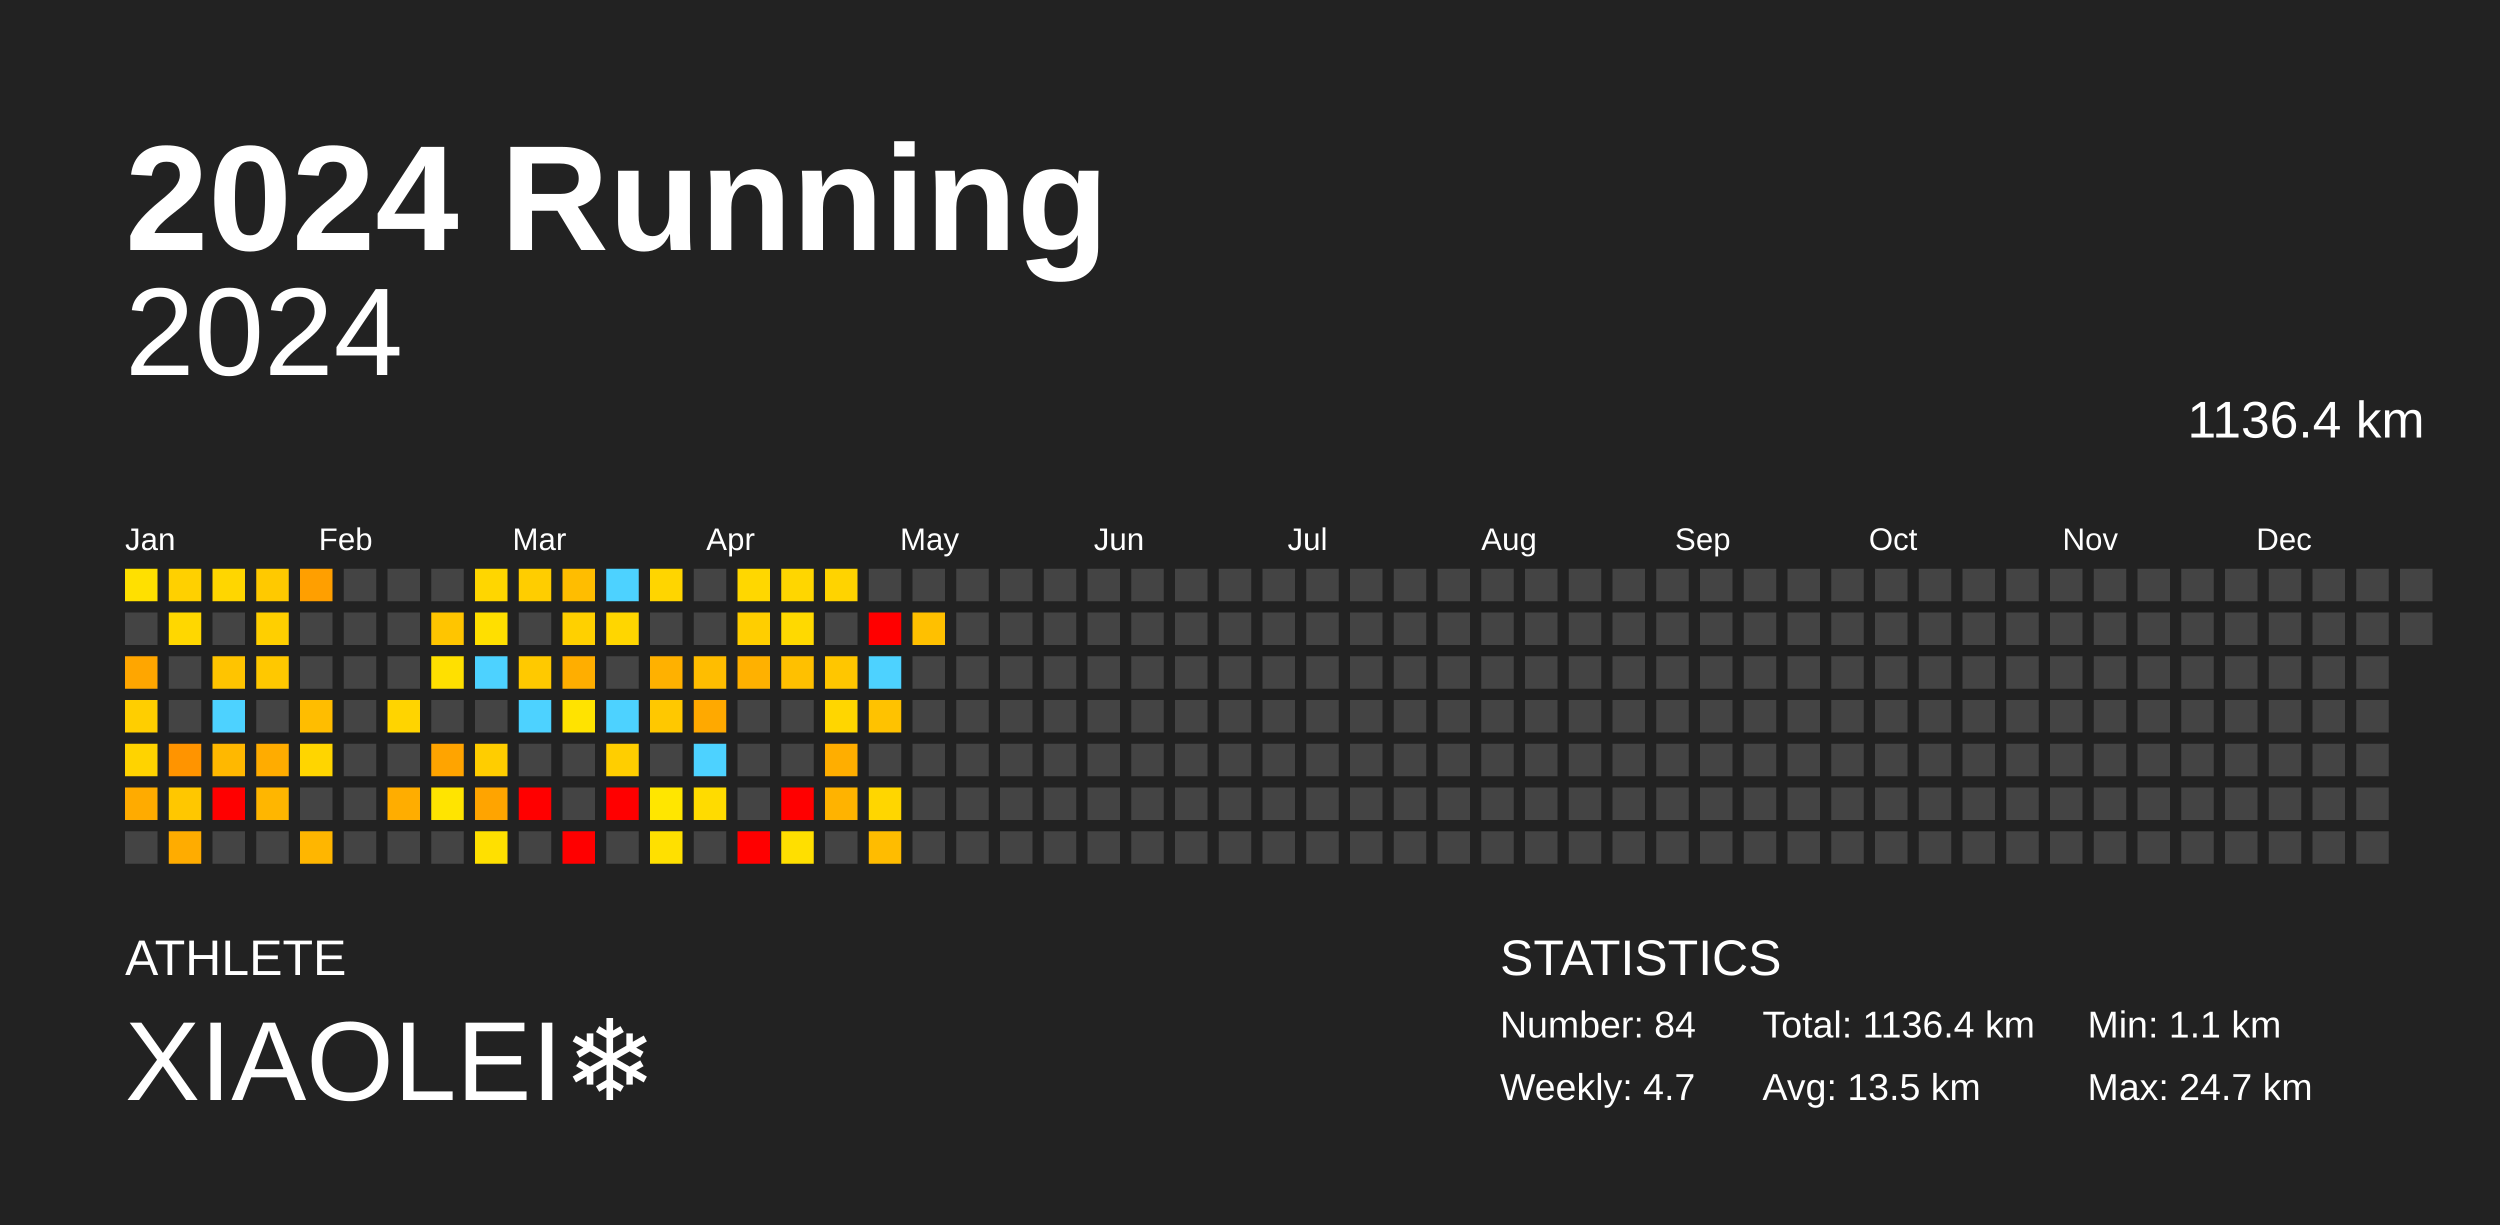
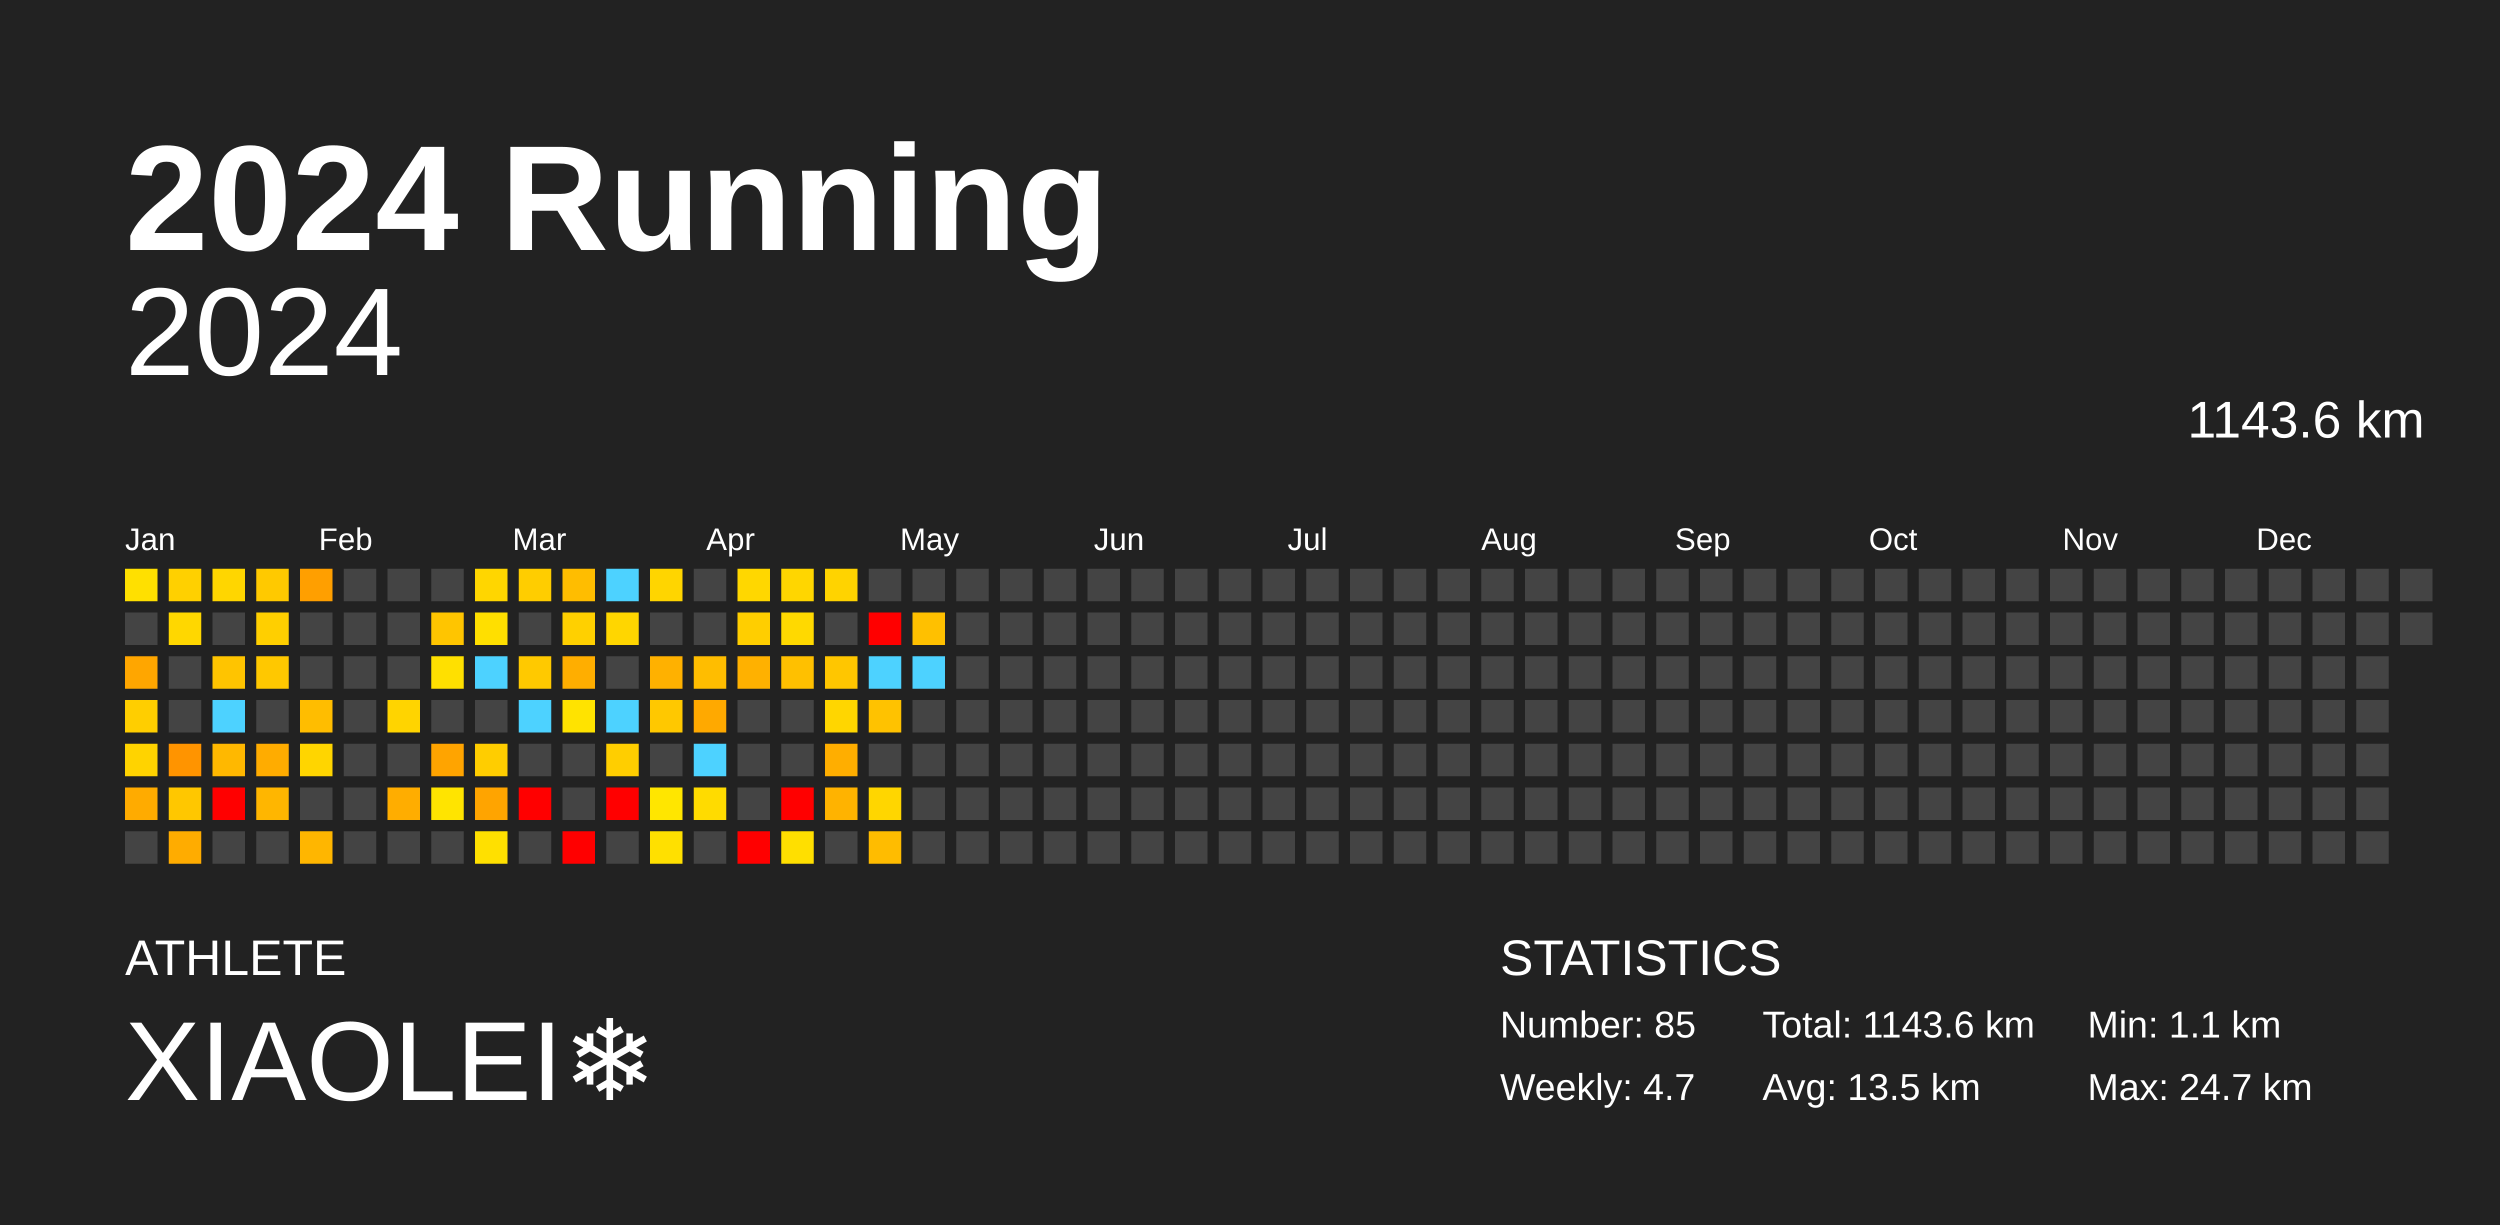
<svg xmlns="http://www.w3.org/2000/svg" baseProfile="full" height="98mm" version="1.1" viewBox="0,0,200,98" width="200mm">
  <defs />
  <rect fill="#222222" height="98" width="200" x="0" y="0" />
  <text fill="#FFFFFF" style="font-size:12px; font-family:Arial; font-weight:bold;" x="10" y="20">2024 Running</text>
  <text fill="#FFFFFF" style="font-size:4px; font-family:Arial" x="10" y="78">ATHLETE</text>
  <text fill="#FFFFFF" style="font-size:9px; font-family:Arial" x="10" y="88">XIAOLEI❄️</text>
  <text fill="#FFFFFF" style="font-size:4px; font-family:Arial" x="120" y="78">STATISTICS</text>
-   <text fill="#FFFFFF" style="font-size:3px; font-family:Arial" x="120" y="83">Number: 84</text>
+   <text fill="#FFFFFF" style="font-size:3px; font-family:Arial" x="120" y="83">Number: 85</text>
  <text fill="#FFFFFF" style="font-size:3px; font-family:Arial" x="120" y="88">Weekly: 4.7</text>
-   <text fill="#FFFFFF" style="font-size:3px; font-family:Arial" x="141" y="83">Total: 1136.4 km</text>
+   <text fill="#FFFFFF" style="font-size:3px; font-family:Arial" x="141" y="83">Total: 1143.6 km</text>
  <text fill="#FFFFFF" style="font-size:3px; font-family:Arial" x="141" y="88">Avg: 13.5 km</text>
  <text fill="#FFFFFF" style="font-size:3px; font-family:Arial" x="167" y="83">Min: 1.1 km</text>
  <text fill="#FFFFFF" style="font-size:3px; font-family:Arial" x="167" y="88">Max: 24.7 km</text>
  <text alignment-baseline="hanging" fill="#FFFFFF" style="font-size:10.0px; font-family:Arial;" x="10" y="30">2024</text>
-   <text alignment-baseline="hanging" fill="#FFFFFF" style="font-size:4.125px; font-family:Arial;" x="175" y="35">1136.4 km</text>
+   <text alignment-baseline="hanging" fill="#FFFFFF" style="font-size:4.125px; font-family:Arial;" x="175" y="35">1143.6 km</text>
  <text fill="#FFFFFF" style="font-size:2.5px; font-family:Arial" x="10.0" y="44">Jan</text>
  <text fill="#FFFFFF" style="font-size:2.5px; font-family:Arial" x="25.5" y="44">Feb</text>
  <text fill="#FFFFFF" style="font-size:2.5px; font-family:Arial" x="41.0" y="44">Mar</text>
  <text fill="#FFFFFF" style="font-size:2.5px; font-family:Arial" x="56.5" y="44">Apr</text>
  <text fill="#FFFFFF" style="font-size:2.5px; font-family:Arial" x="72.0" y="44">May</text>
  <text fill="#FFFFFF" style="font-size:2.5px; font-family:Arial" x="87.5" y="44">Jun</text>
  <text fill="#FFFFFF" style="font-size:2.5px; font-family:Arial" x="103.0" y="44">Jul</text>
  <text fill="#FFFFFF" style="font-size:2.5px; font-family:Arial" x="118.5" y="44">Aug</text>
  <text fill="#FFFFFF" style="font-size:2.5px; font-family:Arial" x="134.0" y="44">Sep</text>
  <text fill="#FFFFFF" style="font-size:2.5px; font-family:Arial" x="149.5" y="44">Oct</text>
  <text fill="#FFFFFF" style="font-size:2.5px; font-family:Arial" x="165.0" y="44">Nov</text>
  <text fill="#FFFFFF" style="font-size:2.5px; font-family:Arial" x="180.5" y="44">Dec</text>
  <rect fill="#ffe000" height="2.6" width="2.6" x="10.0" y="45.5" />
  <rect fill="#444444" height="2.6" width="2.6" x="10.0" y="49.0" />
  <rect fill="#ffa600" height="2.6" width="2.6" x="10.0" y="52.5" />
  <rect fill="#ffce00" height="2.6" width="2.6" x="10.0" y="56.0" />
  <rect fill="#ffd300" height="2.6" width="2.6" x="10.0" y="59.5" />
  <rect fill="#ffab00" height="2.6" width="2.6" x="10.0" y="63.0" />
  <rect fill="#444444" height="2.6" width="2.6" x="10.0" y="66.5" />
  <rect fill="#ffd000" height="2.6" width="2.6" x="13.5" y="45.5" />
  <rect fill="#ffd700" height="2.6" width="2.6" x="13.5" y="49.0" />
  <rect fill="#444444" height="2.6" width="2.6" x="13.5" y="52.5" />
  <rect fill="#444444" height="2.6" width="2.6" x="13.5" y="56.0" />
  <rect fill="#ff9400" height="2.6" width="2.6" x="13.5" y="59.5" />
  <rect fill="#ffc700" height="2.6" width="2.6" x="13.5" y="63.0" />
  <rect fill="#ffac00" height="2.6" width="2.6" x="13.5" y="66.5" />
  <rect fill="#ffd600" height="2.6" width="2.6" x="17.0" y="45.5" />
  <rect fill="#444444" height="2.6" width="2.6" x="17.0" y="49.0" />
  <rect fill="#ffc400" height="2.6" width="2.6" x="17.0" y="52.5" />
  <rect fill="#4dd2ff" height="2.6" width="2.6" x="17.0" y="56.0" />
  <rect fill="#ffb800" height="2.6" width="2.6" x="17.0" y="59.5" />
  <rect fill="red" height="2.6" width="2.6" x="17.0" y="63.0" />
  <rect fill="#444444" height="2.6" width="2.6" x="17.0" y="66.5" />
  <rect fill="#ffc900" height="2.6" width="2.6" x="20.5" y="45.5" />
  <rect fill="#ffcf00" height="2.6" width="2.6" x="20.5" y="49.0" />
  <rect fill="#ffc800" height="2.6" width="2.6" x="20.5" y="52.5" />
  <rect fill="#444444" height="2.6" width="2.6" x="20.5" y="56.0" />
  <rect fill="#ffac00" height="2.6" width="2.6" x="20.5" y="59.5" />
  <rect fill="#ffb600" height="2.6" width="2.6" x="20.5" y="63.0" />
  <rect fill="#444444" height="2.6" width="2.6" x="20.5" y="66.5" />
  <rect fill="#ff9f00" height="2.6" width="2.6" x="24.0" y="45.5" />
  <rect fill="#444444" height="2.6" width="2.6" x="24.0" y="49.0" />
  <rect fill="#444444" height="2.6" width="2.6" x="24.0" y="52.5" />
  <rect fill="#ffbd00" height="2.6" width="2.6" x="24.0" y="56.0" />
  <rect fill="#ffd500" height="2.6" width="2.6" x="24.0" y="59.5" />
  <rect fill="#444444" height="2.6" width="2.6" x="24.0" y="63.0" />
  <rect fill="#ffb600" height="2.6" width="2.6" x="24.0" y="66.5" />
  <rect fill="#444444" height="2.6" width="2.6" x="27.5" y="45.5" />
  <rect fill="#444444" height="2.6" width="2.6" x="27.5" y="49.0" />
  <rect fill="#444444" height="2.6" width="2.6" x="27.5" y="52.5" />
  <rect fill="#444444" height="2.6" width="2.6" x="27.5" y="56.0" />
  <rect fill="#444444" height="2.6" width="2.6" x="27.5" y="59.5" />
  <rect fill="#444444" height="2.6" width="2.6" x="27.5" y="63.0" />
  <rect fill="#444444" height="2.6" width="2.6" x="27.5" y="66.5" />
  <rect fill="#444444" height="2.6" width="2.6" x="31.0" y="45.5" />
  <rect fill="#444444" height="2.6" width="2.6" x="31.0" y="49.0" />
  <rect fill="#444444" height="2.6" width="2.6" x="31.0" y="52.5" />
  <rect fill="#ffd400" height="2.6" width="2.6" x="31.0" y="56.0" />
  <rect fill="#444444" height="2.6" width="2.6" x="31.0" y="59.5" />
  <rect fill="#ffad00" height="2.6" width="2.6" x="31.0" y="63.0" />
  <rect fill="#444444" height="2.6" width="2.6" x="31.0" y="66.5" />
  <rect fill="#444444" height="2.6" width="2.6" x="34.5" y="45.5" />
  <rect fill="#ffc500" height="2.6" width="2.6" x="34.5" y="49.0" />
  <rect fill="#ffe000" height="2.6" width="2.6" x="34.5" y="52.5" />
  <rect fill="#444444" height="2.6" width="2.6" x="34.5" y="56.0" />
  <rect fill="#ffa400" height="2.6" width="2.6" x="34.5" y="59.5" />
  <rect fill="#ffe400" height="2.6" width="2.6" x="34.5" y="63.0" />
  <rect fill="#444444" height="2.6" width="2.6" x="34.5" y="66.5" />
  <rect fill="#ffd600" height="2.6" width="2.6" x="38.0" y="45.5" />
  <rect fill="#ffdf00" height="2.6" width="2.6" x="38.0" y="49.0" />
  <rect fill="#4dd2ff" height="2.6" width="2.6" x="38.0" y="52.5" />
  <rect fill="#444444" height="2.6" width="2.6" x="38.0" y="56.0" />
  <rect fill="#ffcd00" height="2.6" width="2.6" x="38.0" y="59.5" />
  <rect fill="#ffa400" height="2.6" width="2.6" x="38.0" y="63.0" />
  <rect fill="#ffe000" height="2.6" width="2.6" x="38.0" y="66.5" />
  <rect fill="#ffcd00" height="2.6" width="2.6" x="41.5" y="45.5" />
  <rect fill="#444444" height="2.6" width="2.6" x="41.5" y="49.0" />
  <rect fill="#ffc900" height="2.6" width="2.6" x="41.5" y="52.5" />
  <rect fill="#4dd2ff" height="2.6" width="2.6" x="41.5" y="56.0" />
  <rect fill="#444444" height="2.6" width="2.6" x="41.5" y="59.5" />
  <rect fill="red" height="2.6" width="2.6" x="41.5" y="63.0" />
  <rect fill="#444444" height="2.6" width="2.6" x="41.5" y="66.5" />
  <rect fill="#ffbd00" height="2.6" width="2.6" x="45.0" y="45.5" />
  <rect fill="#ffd000" height="2.6" width="2.6" x="45.0" y="49.0" />
  <rect fill="#ffae00" height="2.6" width="2.6" x="45.0" y="52.5" />
  <rect fill="#ffe300" height="2.6" width="2.6" x="45.0" y="56.0" />
  <rect fill="#444444" height="2.6" width="2.6" x="45.0" y="59.5" />
  <rect fill="#444444" height="2.6" width="2.6" x="45.0" y="63.0" />
  <rect fill="red" height="2.6" width="2.6" x="45.0" y="66.5" />
  <rect fill="#4dd2ff" height="2.6" width="2.6" x="48.5" y="45.5" />
  <rect fill="#ffd600" height="2.6" width="2.6" x="48.5" y="49.0" />
  <rect fill="#444444" height="2.6" width="2.6" x="48.5" y="52.5" />
  <rect fill="#4dd2ff" height="2.6" width="2.6" x="48.5" y="56.0" />
  <rect fill="#ffce00" height="2.6" width="2.6" x="48.5" y="59.5" />
  <rect fill="red" height="2.6" width="2.6" x="48.5" y="63.0" />
  <rect fill="#444444" height="2.6" width="2.6" x="48.5" y="66.5" />
  <rect fill="#ffd500" height="2.6" width="2.6" x="52.0" y="45.5" />
  <rect fill="#444444" height="2.6" width="2.6" x="52.0" y="49.0" />
  <rect fill="#ffb100" height="2.6" width="2.6" x="52.0" y="52.5" />
  <rect fill="#ffc800" height="2.6" width="2.6" x="52.0" y="56.0" />
  <rect fill="#444444" height="2.6" width="2.6" x="52.0" y="59.5" />
  <rect fill="#ffe600" height="2.6" width="2.6" x="52.0" y="63.0" />
  <rect fill="#ffe000" height="2.6" width="2.6" x="52.0" y="66.5" />
  <rect fill="#444444" height="2.6" width="2.6" x="55.5" y="45.5" />
  <rect fill="#444444" height="2.6" width="2.6" x="55.5" y="49.0" />
  <rect fill="#ffbd00" height="2.6" width="2.6" x="55.5" y="52.5" />
  <rect fill="#ffa900" height="2.6" width="2.6" x="55.5" y="56.0" />
  <rect fill="#4dd2ff" height="2.6" width="2.6" x="55.5" y="59.5" />
  <rect fill="#ffdb00" height="2.6" width="2.6" x="55.5" y="63.0" />
  <rect fill="#444444" height="2.6" width="2.6" x="55.5" y="66.5" />
  <rect fill="#ffd700" height="2.6" width="2.6" x="59.0" y="45.5" />
  <rect fill="#ffce00" height="2.6" width="2.6" x="59.0" y="49.0" />
  <rect fill="#ffb100" height="2.6" width="2.6" x="59.0" y="52.5" />
  <rect fill="#444444" height="2.6" width="2.6" x="59.0" y="56.0" />
  <rect fill="#444444" height="2.6" width="2.6" x="59.0" y="59.5" />
  <rect fill="#444444" height="2.6" width="2.6" x="59.0" y="63.0" />
  <rect fill="red" height="2.6" width="2.6" x="59.0" y="66.5" />
  <rect fill="#ffd600" height="2.6" width="2.6" x="62.5" y="45.5" />
  <rect fill="#ffd900" height="2.6" width="2.6" x="62.5" y="49.0" />
  <rect fill="#ffc000" height="2.6" width="2.6" x="62.5" y="52.5" />
  <rect fill="#444444" height="2.6" width="2.6" x="62.5" y="56.0" />
  <rect fill="#444444" height="2.6" width="2.6" x="62.5" y="59.5" />
  <rect fill="red" height="2.6" width="2.6" x="62.5" y="63.0" />
  <rect fill="#ffdf00" height="2.6" width="2.6" x="62.5" y="66.5" />
  <rect fill="#ffd300" height="2.6" width="2.6" x="66.0" y="45.5" />
  <rect fill="#444444" height="2.6" width="2.6" x="66.0" y="49.0" />
  <rect fill="#ffc600" height="2.6" width="2.6" x="66.0" y="52.5" />
  <rect fill="#ffd600" height="2.6" width="2.6" x="66.0" y="56.0" />
  <rect fill="#ffae00" height="2.6" width="2.6" x="66.0" y="59.5" />
  <rect fill="#ffb300" height="2.6" width="2.6" x="66.0" y="63.0" />
  <rect fill="#444444" height="2.6" width="2.6" x="66.0" y="66.5" />
  <rect fill="#444444" height="2.6" width="2.6" x="69.5" y="45.5" />
  <rect fill="red" height="2.6" width="2.6" x="69.5" y="49.0" />
  <rect fill="#4dd2ff" height="2.6" width="2.6" x="69.5" y="52.5" />
  <rect fill="#ffc200" height="2.6" width="2.6" x="69.5" y="56.0" />
  <rect fill="#444444" height="2.6" width="2.6" x="69.5" y="59.5" />
  <rect fill="#ffd600" height="2.6" width="2.6" x="69.5" y="63.0" />
  <rect fill="#ffbc00" height="2.6" width="2.6" x="69.5" y="66.5" />
  <rect fill="#444444" height="2.6" width="2.6" x="73.0" y="45.5" />
  <rect fill="#ffc000" height="2.6" width="2.6" x="73.0" y="49.0" />
-   <rect fill="#444444" height="2.6" width="2.6" x="73.0" y="52.5" />
+   <rect fill="#4dd2ff" height="2.6" width="2.6" x="73.0" y="52.5" />
  <rect fill="#444444" height="2.6" width="2.6" x="73.0" y="56.0" />
  <rect fill="#444444" height="2.6" width="2.6" x="73.0" y="59.5" />
  <rect fill="#444444" height="2.6" width="2.6" x="73.0" y="63.0" />
  <rect fill="#444444" height="2.6" width="2.6" x="73.0" y="66.5" />
  <rect fill="#444444" height="2.6" width="2.6" x="76.5" y="45.5" />
  <rect fill="#444444" height="2.6" width="2.6" x="76.5" y="49.0" />
  <rect fill="#444444" height="2.6" width="2.6" x="76.5" y="52.5" />
  <rect fill="#444444" height="2.6" width="2.6" x="76.5" y="56.0" />
  <rect fill="#444444" height="2.6" width="2.6" x="76.5" y="59.5" />
  <rect fill="#444444" height="2.6" width="2.6" x="76.5" y="63.0" />
  <rect fill="#444444" height="2.6" width="2.6" x="76.5" y="66.5" />
  <rect fill="#444444" height="2.6" width="2.6" x="80.0" y="45.5" />
  <rect fill="#444444" height="2.6" width="2.6" x="80.0" y="49.0" />
  <rect fill="#444444" height="2.6" width="2.6" x="80.0" y="52.5" />
  <rect fill="#444444" height="2.6" width="2.6" x="80.0" y="56.0" />
  <rect fill="#444444" height="2.6" width="2.6" x="80.0" y="59.5" />
  <rect fill="#444444" height="2.6" width="2.6" x="80.0" y="63.0" />
  <rect fill="#444444" height="2.6" width="2.6" x="80.0" y="66.5" />
  <rect fill="#444444" height="2.6" width="2.6" x="83.5" y="45.5" />
  <rect fill="#444444" height="2.6" width="2.6" x="83.5" y="49.0" />
  <rect fill="#444444" height="2.6" width="2.6" x="83.5" y="52.5" />
  <rect fill="#444444" height="2.6" width="2.6" x="83.5" y="56.0" />
  <rect fill="#444444" height="2.6" width="2.6" x="83.5" y="59.5" />
  <rect fill="#444444" height="2.6" width="2.6" x="83.5" y="63.0" />
  <rect fill="#444444" height="2.6" width="2.6" x="83.5" y="66.5" />
  <rect fill="#444444" height="2.6" width="2.6" x="87.0" y="45.5" />
  <rect fill="#444444" height="2.6" width="2.6" x="87.0" y="49.0" />
  <rect fill="#444444" height="2.6" width="2.6" x="87.0" y="52.5" />
  <rect fill="#444444" height="2.6" width="2.6" x="87.0" y="56.0" />
  <rect fill="#444444" height="2.6" width="2.6" x="87.0" y="59.5" />
  <rect fill="#444444" height="2.6" width="2.6" x="87.0" y="63.0" />
  <rect fill="#444444" height="2.6" width="2.6" x="87.0" y="66.5" />
  <rect fill="#444444" height="2.6" width="2.6" x="90.5" y="45.5" />
  <rect fill="#444444" height="2.6" width="2.6" x="90.5" y="49.0" />
  <rect fill="#444444" height="2.6" width="2.6" x="90.5" y="52.5" />
  <rect fill="#444444" height="2.6" width="2.6" x="90.5" y="56.0" />
  <rect fill="#444444" height="2.6" width="2.6" x="90.5" y="59.5" />
  <rect fill="#444444" height="2.6" width="2.6" x="90.5" y="63.0" />
  <rect fill="#444444" height="2.6" width="2.6" x="90.5" y="66.5" />
  <rect fill="#444444" height="2.6" width="2.6" x="94.0" y="45.5" />
  <rect fill="#444444" height="2.6" width="2.6" x="94.0" y="49.0" />
  <rect fill="#444444" height="2.6" width="2.6" x="94.0" y="52.5" />
  <rect fill="#444444" height="2.6" width="2.6" x="94.0" y="56.0" />
  <rect fill="#444444" height="2.6" width="2.6" x="94.0" y="59.5" />
  <rect fill="#444444" height="2.6" width="2.6" x="94.0" y="63.0" />
  <rect fill="#444444" height="2.6" width="2.6" x="94.0" y="66.5" />
  <rect fill="#444444" height="2.6" width="2.6" x="97.5" y="45.5" />
  <rect fill="#444444" height="2.6" width="2.6" x="97.5" y="49.0" />
  <rect fill="#444444" height="2.6" width="2.6" x="97.5" y="52.5" />
  <rect fill="#444444" height="2.6" width="2.6" x="97.5" y="56.0" />
  <rect fill="#444444" height="2.6" width="2.6" x="97.5" y="59.5" />
  <rect fill="#444444" height="2.6" width="2.6" x="97.5" y="63.0" />
  <rect fill="#444444" height="2.6" width="2.6" x="97.5" y="66.5" />
  <rect fill="#444444" height="2.6" width="2.6" x="101.0" y="45.5" />
  <rect fill="#444444" height="2.6" width="2.6" x="101.0" y="49.0" />
  <rect fill="#444444" height="2.6" width="2.6" x="101.0" y="52.5" />
  <rect fill="#444444" height="2.6" width="2.6" x="101.0" y="56.0" />
  <rect fill="#444444" height="2.6" width="2.6" x="101.0" y="59.5" />
  <rect fill="#444444" height="2.6" width="2.6" x="101.0" y="63.0" />
  <rect fill="#444444" height="2.6" width="2.6" x="101.0" y="66.5" />
  <rect fill="#444444" height="2.6" width="2.6" x="104.5" y="45.5" />
  <rect fill="#444444" height="2.6" width="2.6" x="104.5" y="49.0" />
  <rect fill="#444444" height="2.6" width="2.6" x="104.5" y="52.5" />
  <rect fill="#444444" height="2.6" width="2.6" x="104.5" y="56.0" />
  <rect fill="#444444" height="2.6" width="2.6" x="104.5" y="59.5" />
  <rect fill="#444444" height="2.6" width="2.6" x="104.5" y="63.0" />
  <rect fill="#444444" height="2.6" width="2.6" x="104.5" y="66.5" />
  <rect fill="#444444" height="2.6" width="2.6" x="108.0" y="45.5" />
  <rect fill="#444444" height="2.6" width="2.6" x="108.0" y="49.0" />
  <rect fill="#444444" height="2.6" width="2.6" x="108.0" y="52.5" />
  <rect fill="#444444" height="2.6" width="2.6" x="108.0" y="56.0" />
  <rect fill="#444444" height="2.6" width="2.6" x="108.0" y="59.5" />
  <rect fill="#444444" height="2.6" width="2.6" x="108.0" y="63.0" />
  <rect fill="#444444" height="2.6" width="2.6" x="108.0" y="66.5" />
  <rect fill="#444444" height="2.6" width="2.6" x="111.5" y="45.5" />
  <rect fill="#444444" height="2.6" width="2.6" x="111.5" y="49.0" />
  <rect fill="#444444" height="2.6" width="2.6" x="111.5" y="52.5" />
  <rect fill="#444444" height="2.6" width="2.6" x="111.5" y="56.0" />
  <rect fill="#444444" height="2.6" width="2.6" x="111.5" y="59.5" />
  <rect fill="#444444" height="2.6" width="2.6" x="111.5" y="63.0" />
  <rect fill="#444444" height="2.6" width="2.6" x="111.5" y="66.5" />
  <rect fill="#444444" height="2.6" width="2.6" x="115.0" y="45.5" />
  <rect fill="#444444" height="2.6" width="2.6" x="115.0" y="49.0" />
  <rect fill="#444444" height="2.6" width="2.6" x="115.0" y="52.5" />
  <rect fill="#444444" height="2.6" width="2.6" x="115.0" y="56.0" />
  <rect fill="#444444" height="2.6" width="2.6" x="115.0" y="59.5" />
  <rect fill="#444444" height="2.6" width="2.6" x="115.0" y="63.0" />
  <rect fill="#444444" height="2.6" width="2.6" x="115.0" y="66.5" />
  <rect fill="#444444" height="2.6" width="2.6" x="118.5" y="45.5" />
  <rect fill="#444444" height="2.6" width="2.6" x="118.5" y="49.0" />
  <rect fill="#444444" height="2.6" width="2.6" x="118.5" y="52.5" />
  <rect fill="#444444" height="2.6" width="2.6" x="118.5" y="56.0" />
  <rect fill="#444444" height="2.6" width="2.6" x="118.5" y="59.5" />
  <rect fill="#444444" height="2.6" width="2.6" x="118.5" y="63.0" />
  <rect fill="#444444" height="2.6" width="2.6" x="118.5" y="66.5" />
  <rect fill="#444444" height="2.6" width="2.6" x="122.0" y="45.5" />
  <rect fill="#444444" height="2.6" width="2.6" x="122.0" y="49.0" />
  <rect fill="#444444" height="2.6" width="2.6" x="122.0" y="52.5" />
  <rect fill="#444444" height="2.6" width="2.6" x="122.0" y="56.0" />
  <rect fill="#444444" height="2.6" width="2.6" x="122.0" y="59.5" />
  <rect fill="#444444" height="2.6" width="2.6" x="122.0" y="63.0" />
  <rect fill="#444444" height="2.6" width="2.6" x="122.0" y="66.5" />
  <rect fill="#444444" height="2.6" width="2.6" x="125.5" y="45.5" />
  <rect fill="#444444" height="2.6" width="2.6" x="125.5" y="49.0" />
  <rect fill="#444444" height="2.6" width="2.6" x="125.5" y="52.5" />
  <rect fill="#444444" height="2.6" width="2.6" x="125.5" y="56.0" />
  <rect fill="#444444" height="2.6" width="2.6" x="125.5" y="59.5" />
  <rect fill="#444444" height="2.6" width="2.6" x="125.5" y="63.0" />
  <rect fill="#444444" height="2.6" width="2.6" x="125.5" y="66.5" />
  <rect fill="#444444" height="2.6" width="2.6" x="129.0" y="45.5" />
  <rect fill="#444444" height="2.6" width="2.6" x="129.0" y="49.0" />
  <rect fill="#444444" height="2.6" width="2.6" x="129.0" y="52.5" />
  <rect fill="#444444" height="2.6" width="2.6" x="129.0" y="56.0" />
  <rect fill="#444444" height="2.6" width="2.6" x="129.0" y="59.5" />
  <rect fill="#444444" height="2.6" width="2.6" x="129.0" y="63.0" />
  <rect fill="#444444" height="2.6" width="2.6" x="129.0" y="66.5" />
  <rect fill="#444444" height="2.6" width="2.6" x="132.5" y="45.5" />
  <rect fill="#444444" height="2.6" width="2.6" x="132.5" y="49.0" />
  <rect fill="#444444" height="2.6" width="2.6" x="132.5" y="52.5" />
  <rect fill="#444444" height="2.6" width="2.6" x="132.5" y="56.0" />
  <rect fill="#444444" height="2.6" width="2.6" x="132.5" y="59.5" />
  <rect fill="#444444" height="2.6" width="2.6" x="132.5" y="63.0" />
  <rect fill="#444444" height="2.6" width="2.6" x="132.5" y="66.5" />
  <rect fill="#444444" height="2.6" width="2.6" x="136.0" y="45.5" />
  <rect fill="#444444" height="2.6" width="2.6" x="136.0" y="49.0" />
  <rect fill="#444444" height="2.6" width="2.6" x="136.0" y="52.5" />
  <rect fill="#444444" height="2.6" width="2.6" x="136.0" y="56.0" />
  <rect fill="#444444" height="2.6" width="2.6" x="136.0" y="59.5" />
  <rect fill="#444444" height="2.6" width="2.6" x="136.0" y="63.0" />
  <rect fill="#444444" height="2.6" width="2.6" x="136.0" y="66.5" />
  <rect fill="#444444" height="2.6" width="2.6" x="139.5" y="45.5" />
  <rect fill="#444444" height="2.6" width="2.6" x="139.5" y="49.0" />
  <rect fill="#444444" height="2.6" width="2.6" x="139.5" y="52.5" />
  <rect fill="#444444" height="2.6" width="2.6" x="139.5" y="56.0" />
  <rect fill="#444444" height="2.6" width="2.6" x="139.5" y="59.5" />
  <rect fill="#444444" height="2.6" width="2.6" x="139.5" y="63.0" />
  <rect fill="#444444" height="2.6" width="2.6" x="139.5" y="66.5" />
  <rect fill="#444444" height="2.6" width="2.6" x="143.0" y="45.5" />
  <rect fill="#444444" height="2.6" width="2.6" x="143.0" y="49.0" />
  <rect fill="#444444" height="2.6" width="2.6" x="143.0" y="52.5" />
  <rect fill="#444444" height="2.6" width="2.6" x="143.0" y="56.0" />
  <rect fill="#444444" height="2.6" width="2.6" x="143.0" y="59.5" />
  <rect fill="#444444" height="2.6" width="2.6" x="143.0" y="63.0" />
  <rect fill="#444444" height="2.6" width="2.6" x="143.0" y="66.5" />
  <rect fill="#444444" height="2.6" width="2.6" x="146.5" y="45.5" />
  <rect fill="#444444" height="2.6" width="2.6" x="146.5" y="49.0" />
  <rect fill="#444444" height="2.6" width="2.6" x="146.5" y="52.5" />
  <rect fill="#444444" height="2.6" width="2.6" x="146.5" y="56.0" />
  <rect fill="#444444" height="2.6" width="2.6" x="146.5" y="59.5" />
  <rect fill="#444444" height="2.6" width="2.6" x="146.5" y="63.0" />
  <rect fill="#444444" height="2.6" width="2.6" x="146.5" y="66.5" />
  <rect fill="#444444" height="2.6" width="2.6" x="150.0" y="45.5" />
  <rect fill="#444444" height="2.6" width="2.6" x="150.0" y="49.0" />
  <rect fill="#444444" height="2.6" width="2.6" x="150.0" y="52.5" />
  <rect fill="#444444" height="2.6" width="2.6" x="150.0" y="56.0" />
  <rect fill="#444444" height="2.6" width="2.6" x="150.0" y="59.5" />
  <rect fill="#444444" height="2.6" width="2.6" x="150.0" y="63.0" />
  <rect fill="#444444" height="2.6" width="2.6" x="150.0" y="66.5" />
  <rect fill="#444444" height="2.6" width="2.6" x="153.5" y="45.5" />
  <rect fill="#444444" height="2.6" width="2.6" x="153.5" y="49.0" />
  <rect fill="#444444" height="2.6" width="2.6" x="153.5" y="52.5" />
  <rect fill="#444444" height="2.6" width="2.6" x="153.5" y="56.0" />
  <rect fill="#444444" height="2.6" width="2.6" x="153.5" y="59.5" />
  <rect fill="#444444" height="2.6" width="2.6" x="153.5" y="63.0" />
  <rect fill="#444444" height="2.6" width="2.6" x="153.5" y="66.5" />
  <rect fill="#444444" height="2.6" width="2.6" x="157.0" y="45.5" />
  <rect fill="#444444" height="2.6" width="2.6" x="157.0" y="49.0" />
  <rect fill="#444444" height="2.6" width="2.6" x="157.0" y="52.5" />
  <rect fill="#444444" height="2.6" width="2.6" x="157.0" y="56.0" />
  <rect fill="#444444" height="2.6" width="2.6" x="157.0" y="59.5" />
  <rect fill="#444444" height="2.6" width="2.6" x="157.0" y="63.0" />
  <rect fill="#444444" height="2.6" width="2.6" x="157.0" y="66.5" />
  <rect fill="#444444" height="2.6" width="2.6" x="160.5" y="45.5" />
  <rect fill="#444444" height="2.6" width="2.6" x="160.5" y="49.0" />
  <rect fill="#444444" height="2.6" width="2.6" x="160.5" y="52.5" />
  <rect fill="#444444" height="2.6" width="2.6" x="160.5" y="56.0" />
  <rect fill="#444444" height="2.6" width="2.6" x="160.5" y="59.5" />
  <rect fill="#444444" height="2.6" width="2.6" x="160.5" y="63.0" />
  <rect fill="#444444" height="2.6" width="2.6" x="160.5" y="66.5" />
  <rect fill="#444444" height="2.6" width="2.6" x="164.0" y="45.5" />
  <rect fill="#444444" height="2.6" width="2.6" x="164.0" y="49.0" />
  <rect fill="#444444" height="2.6" width="2.6" x="164.0" y="52.5" />
  <rect fill="#444444" height="2.6" width="2.6" x="164.0" y="56.0" />
  <rect fill="#444444" height="2.6" width="2.6" x="164.0" y="59.5" />
  <rect fill="#444444" height="2.6" width="2.6" x="164.0" y="63.0" />
  <rect fill="#444444" height="2.6" width="2.6" x="164.0" y="66.5" />
  <rect fill="#444444" height="2.6" width="2.6" x="167.5" y="45.5" />
  <rect fill="#444444" height="2.6" width="2.6" x="167.5" y="49.0" />
  <rect fill="#444444" height="2.6" width="2.6" x="167.5" y="52.5" />
  <rect fill="#444444" height="2.6" width="2.6" x="167.5" y="56.0" />
  <rect fill="#444444" height="2.6" width="2.6" x="167.5" y="59.5" />
  <rect fill="#444444" height="2.6" width="2.6" x="167.5" y="63.0" />
  <rect fill="#444444" height="2.6" width="2.6" x="167.5" y="66.5" />
  <rect fill="#444444" height="2.6" width="2.6" x="171.0" y="45.5" />
  <rect fill="#444444" height="2.6" width="2.6" x="171.0" y="49.0" />
  <rect fill="#444444" height="2.6" width="2.6" x="171.0" y="52.5" />
  <rect fill="#444444" height="2.6" width="2.6" x="171.0" y="56.0" />
  <rect fill="#444444" height="2.6" width="2.6" x="171.0" y="59.5" />
  <rect fill="#444444" height="2.6" width="2.6" x="171.0" y="63.0" />
  <rect fill="#444444" height="2.6" width="2.6" x="171.0" y="66.5" />
  <rect fill="#444444" height="2.6" width="2.6" x="174.5" y="45.5" />
  <rect fill="#444444" height="2.6" width="2.6" x="174.5" y="49.0" />
  <rect fill="#444444" height="2.6" width="2.6" x="174.5" y="52.5" />
  <rect fill="#444444" height="2.6" width="2.6" x="174.5" y="56.0" />
  <rect fill="#444444" height="2.6" width="2.6" x="174.5" y="59.5" />
  <rect fill="#444444" height="2.6" width="2.6" x="174.5" y="63.0" />
  <rect fill="#444444" height="2.6" width="2.6" x="174.5" y="66.5" />
  <rect fill="#444444" height="2.6" width="2.6" x="178.0" y="45.5" />
  <rect fill="#444444" height="2.6" width="2.6" x="178.0" y="49.0" />
  <rect fill="#444444" height="2.6" width="2.6" x="178.0" y="52.5" />
  <rect fill="#444444" height="2.6" width="2.6" x="178.0" y="56.0" />
  <rect fill="#444444" height="2.6" width="2.6" x="178.0" y="59.5" />
  <rect fill="#444444" height="2.6" width="2.6" x="178.0" y="63.0" />
  <rect fill="#444444" height="2.6" width="2.6" x="178.0" y="66.5" />
  <rect fill="#444444" height="2.6" width="2.6" x="181.5" y="45.5" />
  <rect fill="#444444" height="2.6" width="2.6" x="181.5" y="49.0" />
  <rect fill="#444444" height="2.6" width="2.6" x="181.5" y="52.5" />
  <rect fill="#444444" height="2.6" width="2.6" x="181.5" y="56.0" />
  <rect fill="#444444" height="2.6" width="2.6" x="181.5" y="59.5" />
  <rect fill="#444444" height="2.6" width="2.6" x="181.5" y="63.0" />
  <rect fill="#444444" height="2.6" width="2.6" x="181.5" y="66.5" />
  <rect fill="#444444" height="2.6" width="2.6" x="185.0" y="45.5" />
  <rect fill="#444444" height="2.6" width="2.6" x="185.0" y="49.0" />
  <rect fill="#444444" height="2.6" width="2.6" x="185.0" y="52.5" />
  <rect fill="#444444" height="2.6" width="2.6" x="185.0" y="56.0" />
  <rect fill="#444444" height="2.6" width="2.6" x="185.0" y="59.5" />
  <rect fill="#444444" height="2.6" width="2.6" x="185.0" y="63.0" />
  <rect fill="#444444" height="2.6" width="2.6" x="185.0" y="66.5" />
  <rect fill="#444444" height="2.6" width="2.6" x="188.5" y="45.5" />
  <rect fill="#444444" height="2.6" width="2.6" x="188.5" y="49.0" />
  <rect fill="#444444" height="2.6" width="2.6" x="188.5" y="52.5" />
  <rect fill="#444444" height="2.6" width="2.6" x="188.5" y="56.0" />
  <rect fill="#444444" height="2.6" width="2.6" x="188.5" y="59.5" />
  <rect fill="#444444" height="2.6" width="2.6" x="188.5" y="63.0" />
  <rect fill="#444444" height="2.6" width="2.6" x="188.5" y="66.5" />
  <rect fill="#444444" height="2.6" width="2.6" x="192.0" y="45.5" />
  <rect fill="#444444" height="2.6" width="2.6" x="192.0" y="49.0" />
</svg>
